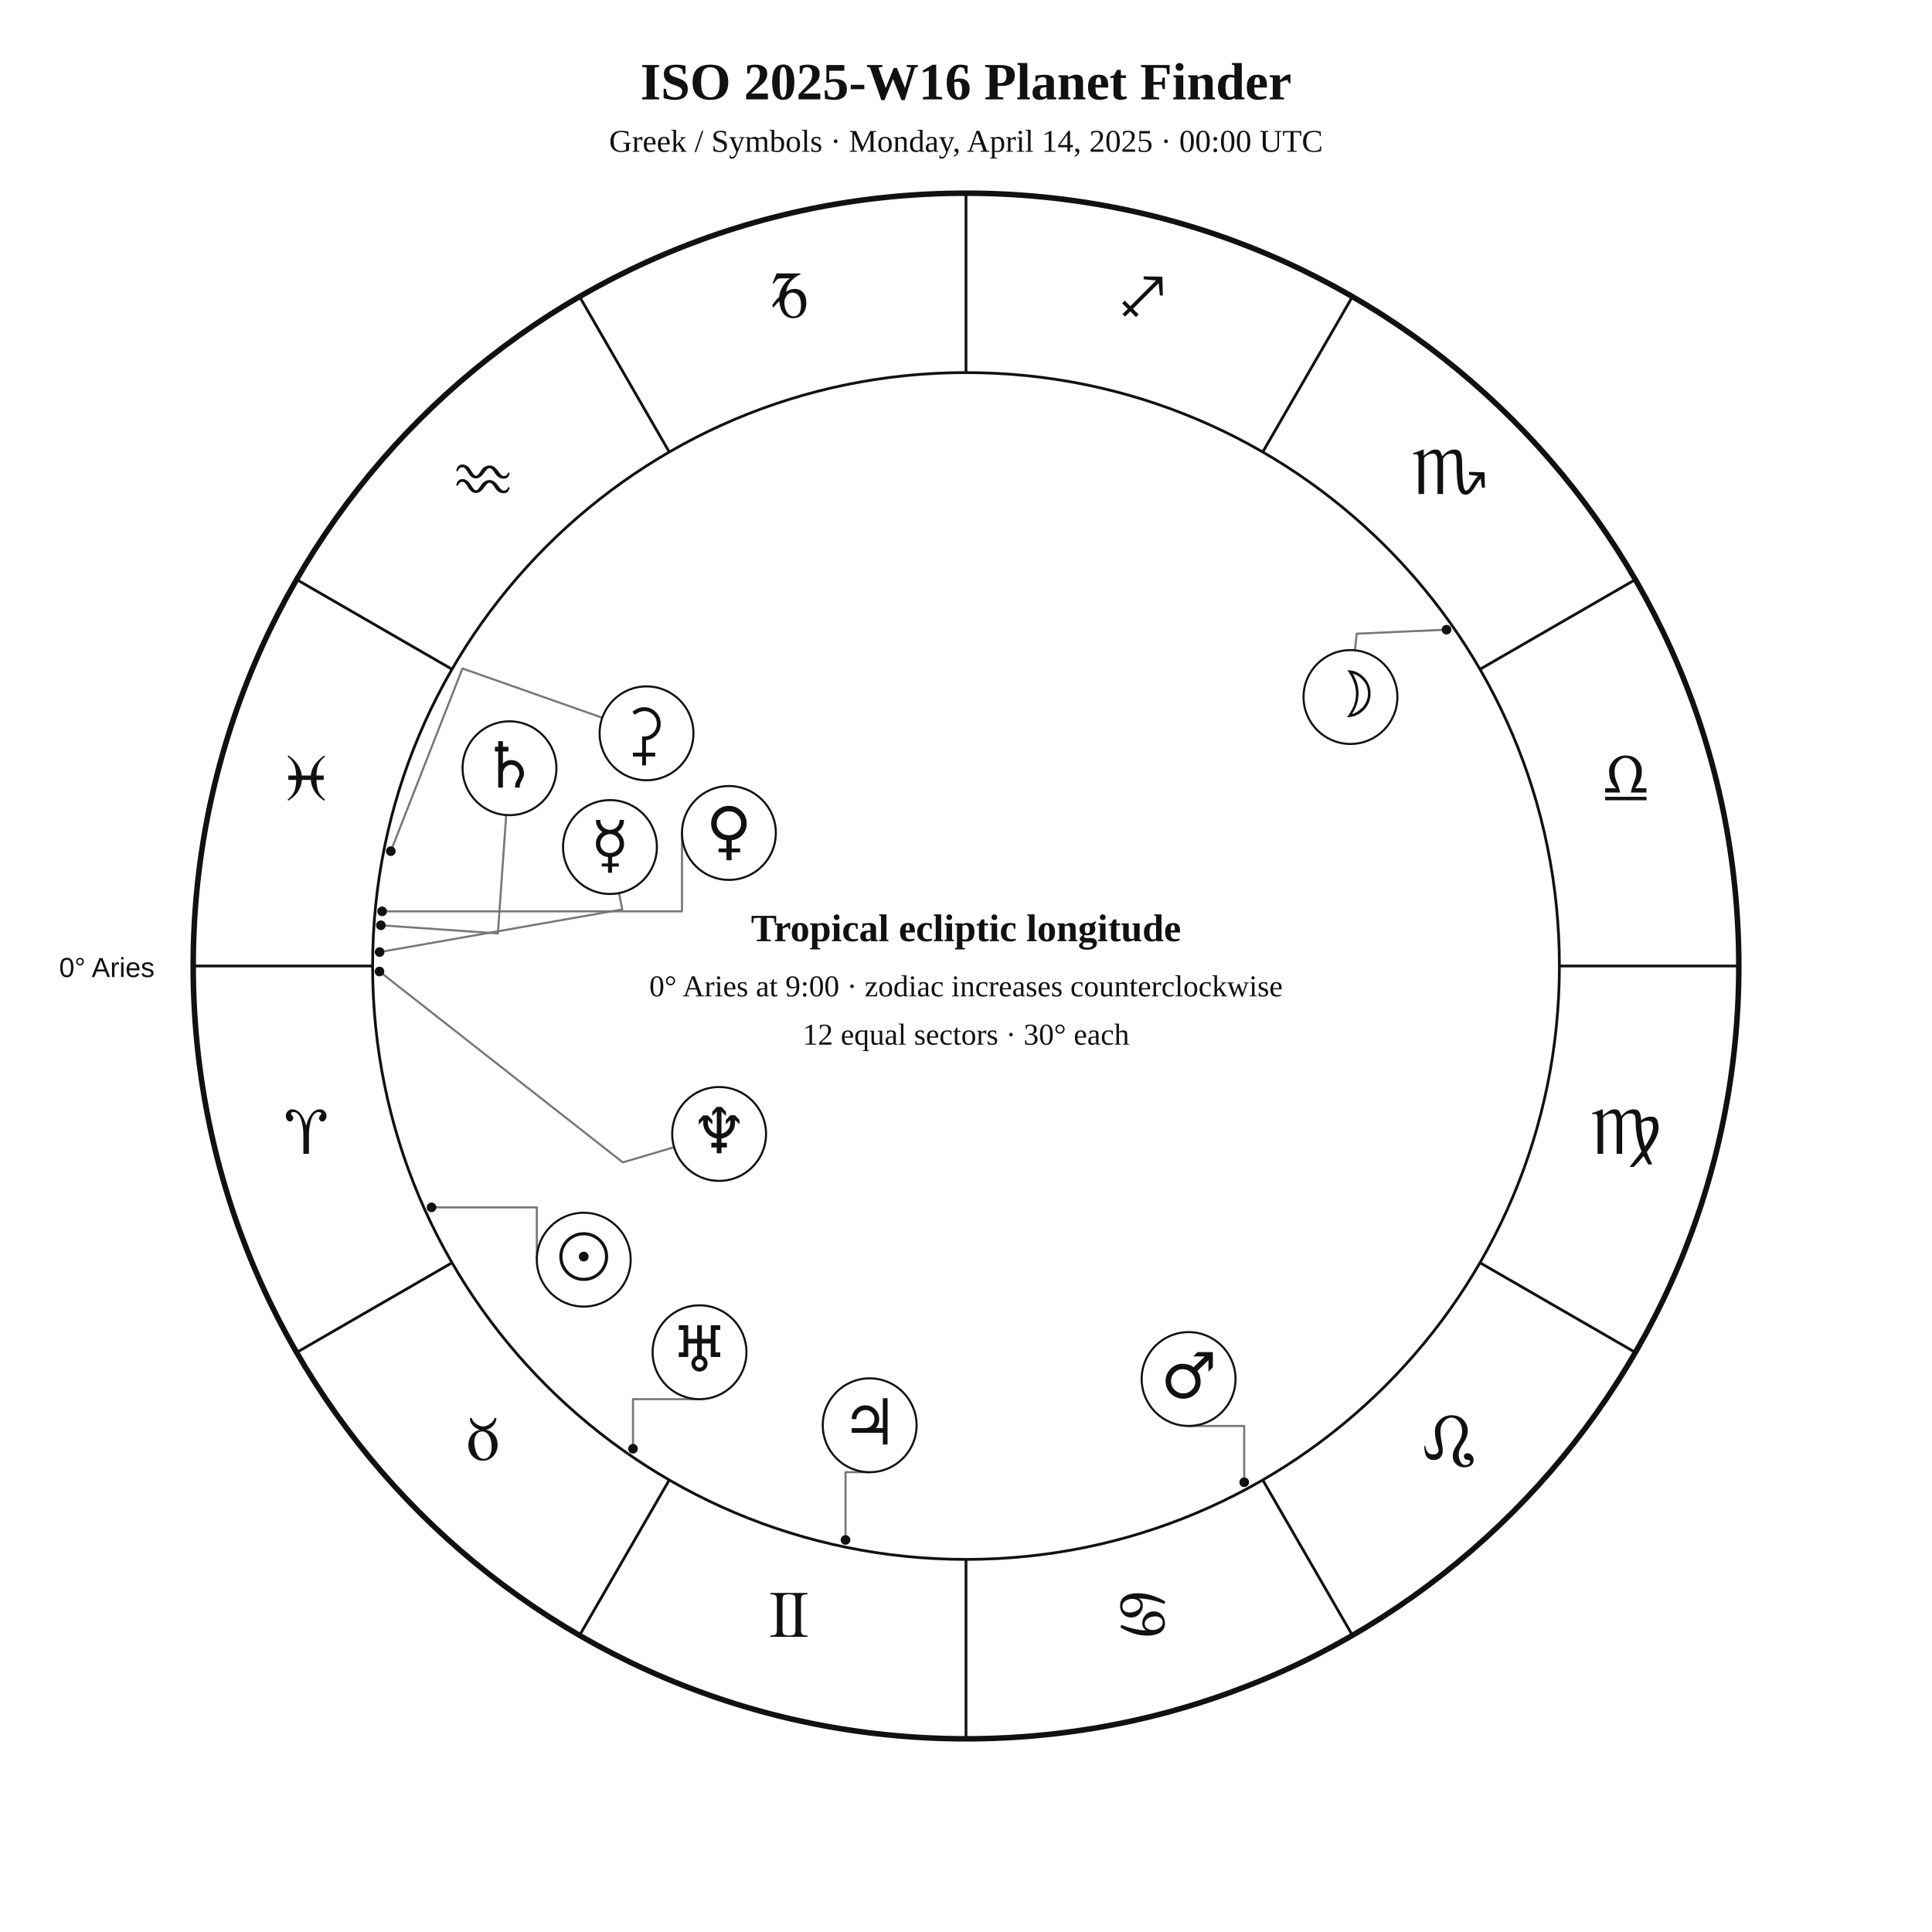
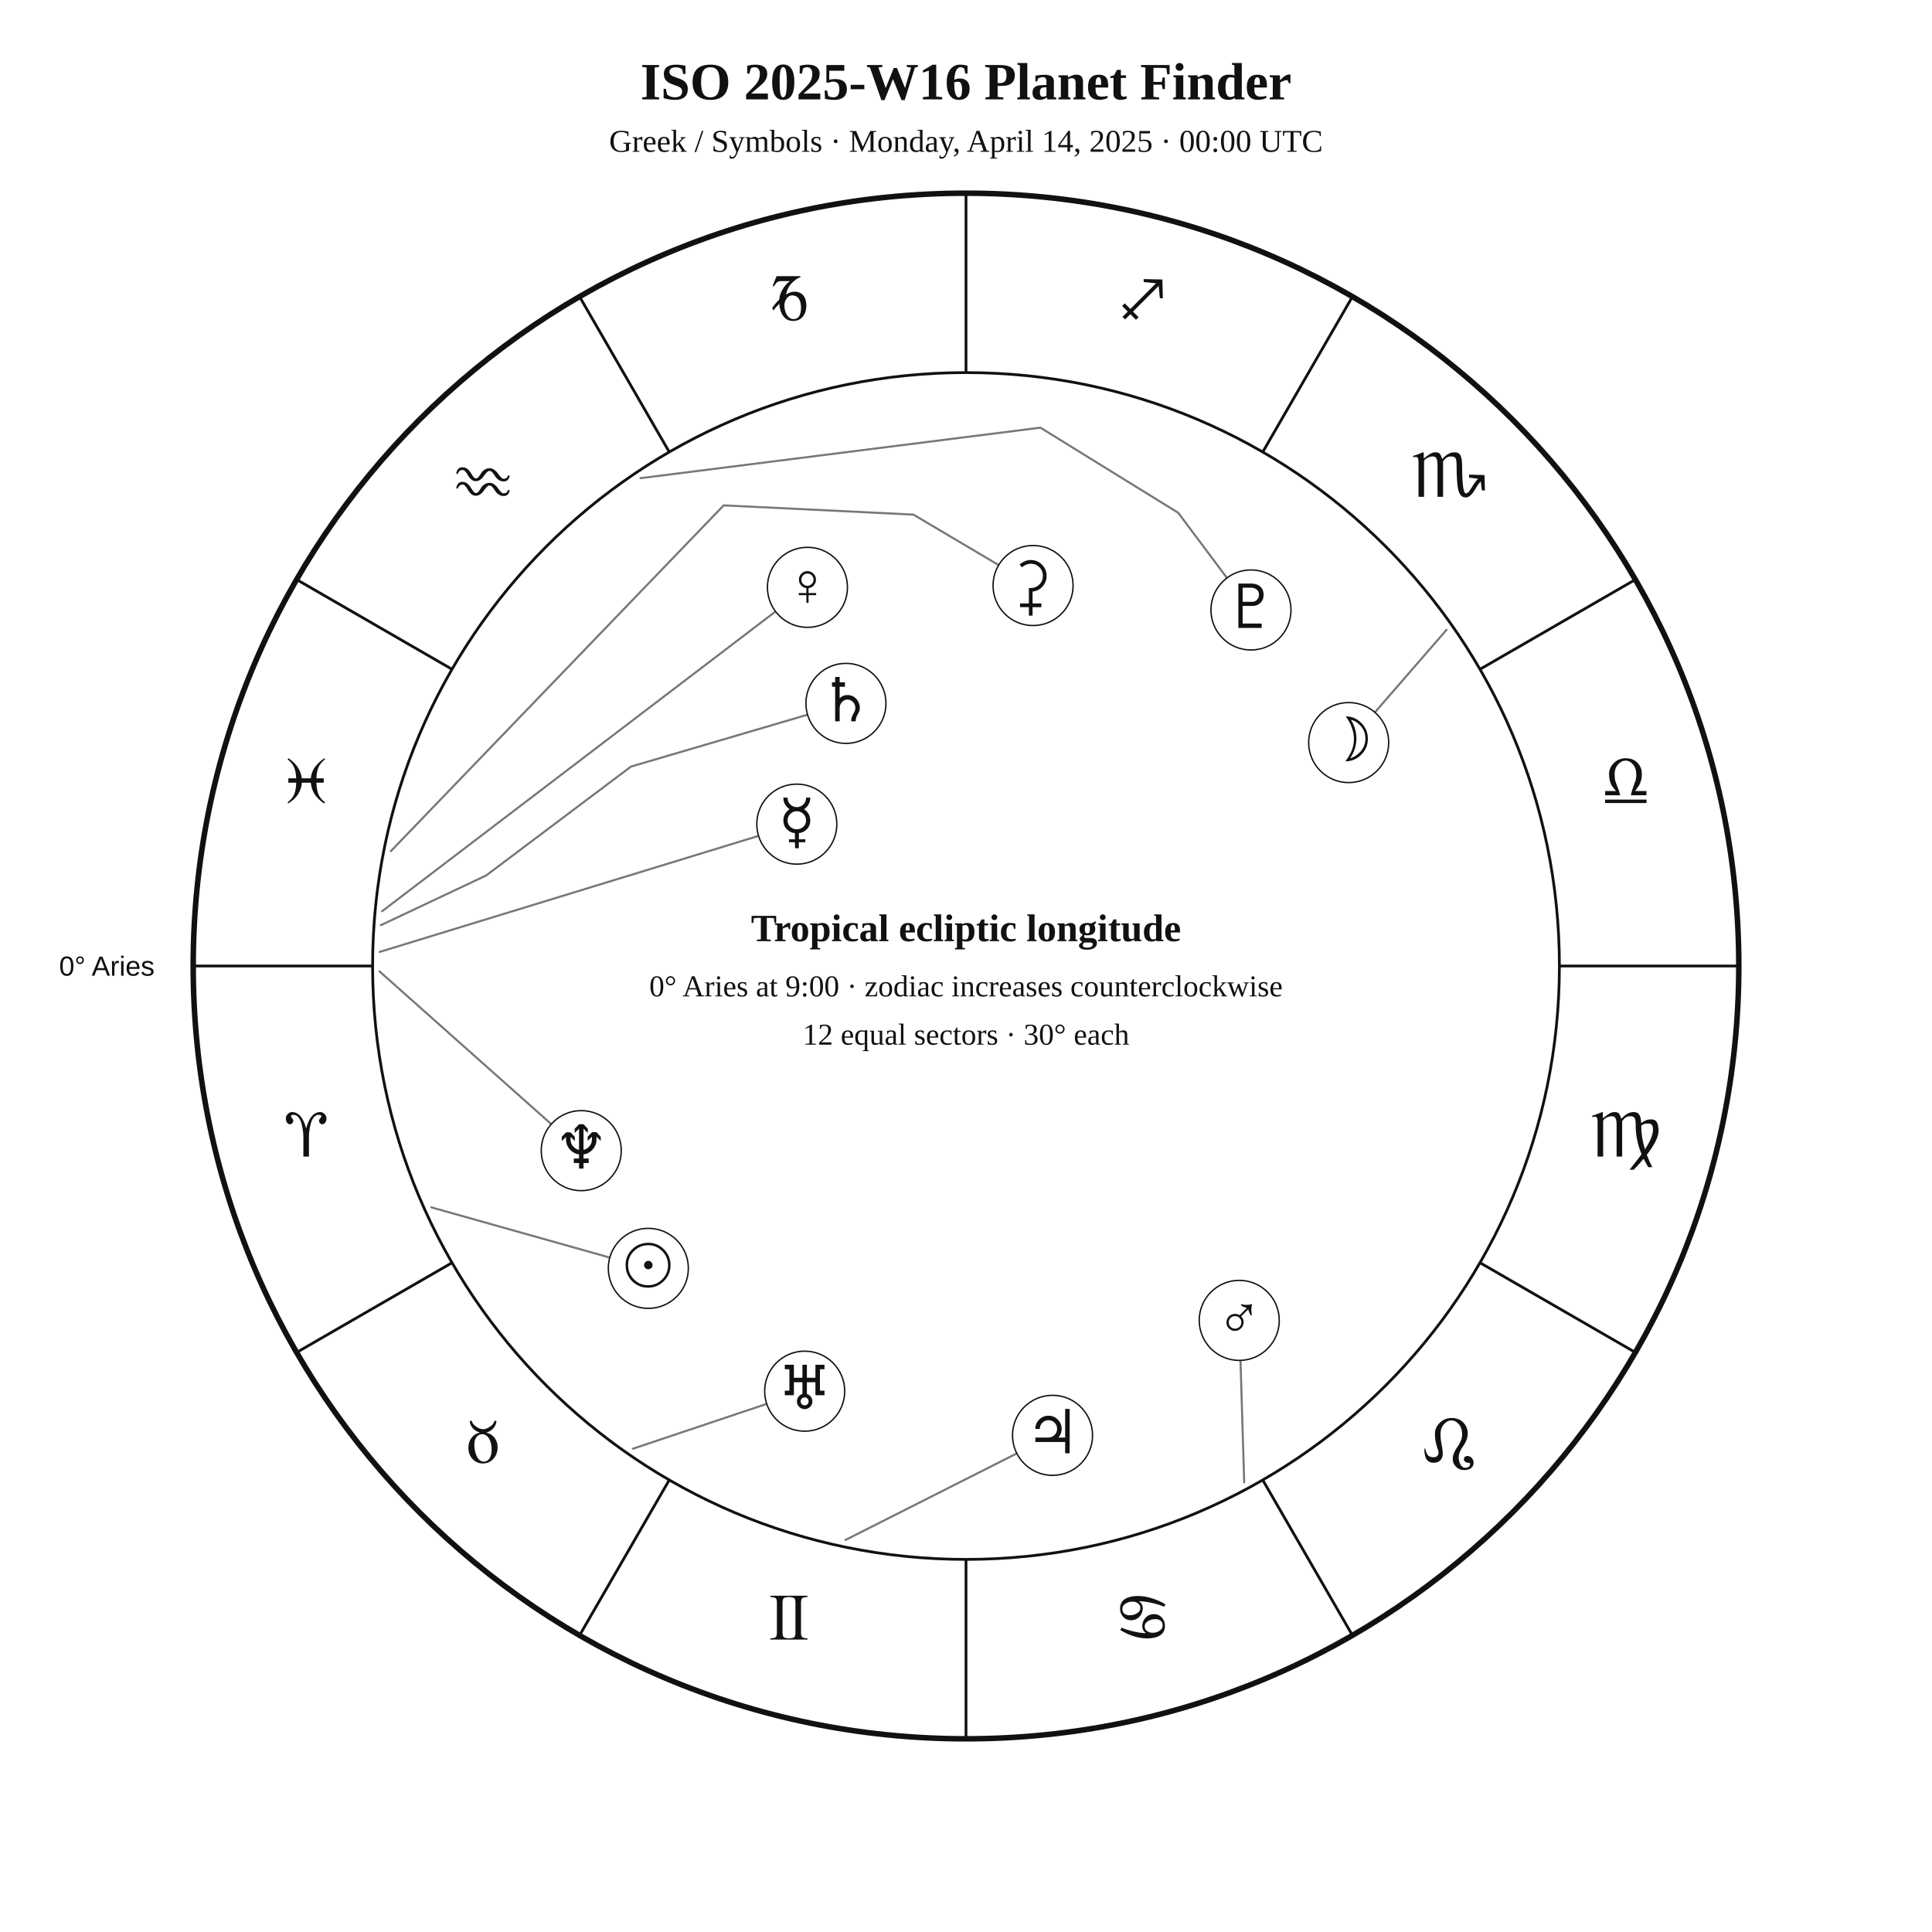
<svg xmlns="http://www.w3.org/2000/svg" width="1400" height="1400" viewBox="0 0 1400 1400">
  <rect width="100%" height="100%" fill="white" />
-   <style>text{font-family:Georgia,"Times New Roman",serif;fill:#111}.sans{font-family:Arial,Helvetica,sans-serif}.symbol{font-family:"Arial Unicode MS","Segoe UI Symbol","Noto Sans Symbols 2","Apple Symbols",serif;font-variant-emoji:text;fill:#111}</style>
+   <style>text{font-family:Georgia,"Times New Roman",serif;fill:#111!important;color:#111!important;-webkit-text-fill-color:#111!important}.sans{font-family:Arial,Helvetica,sans-serif}</style>
  <text x="700" y="72" text-anchor="middle" font-size="38" font-weight="700">ISO 2025-W16 Planet Finder</text>
  <text x="700" y="110" text-anchor="middle" font-size="23">Greek / Symbols · Monday, April 14, 2025 · 00:00 UTC</text>
  <circle cx="700" cy="700" r="560" fill="none" stroke="#111" stroke-width="4" />
  <circle cx="700" cy="700" r="430" fill="none" stroke="#111" stroke-width="2" />
  <line x1="270.0" y1="700.0" x2="140.0" y2="700.0" stroke="#111" stroke-width="2" />
  <line x1="327.6" y1="915.0" x2="215.0" y2="980.0" stroke="#111" stroke-width="2" />
  <line x1="485.0" y1="1072.4" x2="420.0" y2="1185.0" stroke="#111" stroke-width="2" />
  <line x1="700.0" y1="1130.0" x2="700.0" y2="1260.0" stroke="#111" stroke-width="2" />
  <line x1="915.0" y1="1072.4" x2="980.0" y2="1185.0" stroke="#111" stroke-width="2" />
  <line x1="1072.4" y1="915.0" x2="1185.0" y2="980.0" stroke="#111" stroke-width="2" />
  <line x1="1130.0" y1="700.0" x2="1260.0" y2="700.0" stroke="#111" stroke-width="2" />
  <line x1="1072.4" y1="485.0" x2="1185.0" y2="420.0" stroke="#111" stroke-width="2" />
  <line x1="915.0" y1="327.6" x2="980.0" y2="215.0" stroke="#111" stroke-width="2" />
  <line x1="700.0" y1="270.0" x2="700.0" y2="140.0" stroke="#111" stroke-width="2" />
  <line x1="485.0" y1="327.6" x2="420.0" y2="215.0" stroke="#111" stroke-width="2" />
  <line x1="327.6" y1="485.0" x2="215.0" y2="420.0" stroke="#111" stroke-width="2" />
-   <text class="symbol" x="221.9" y="836.1" text-anchor="middle" font-size="48">♈︎</text>
-   <text class="symbol" x="350.0" y="1058.0" text-anchor="middle" font-size="48">♉︎</text>
-   <text class="symbol" x="571.9" y="1186.1" text-anchor="middle" font-size="48">♊︎</text>
-   <text class="symbol" x="828.1" y="1186.1" text-anchor="middle" font-size="48">♋︎</text>
-   <text class="symbol" x="1050.0" y="1058.0" text-anchor="middle" font-size="48">♌︎</text>
-   <text class="symbol" x="1178.1" y="836.1" text-anchor="middle" font-size="48">♍︎</text>
-   <text class="symbol" x="1178.1" y="579.9" text-anchor="middle" font-size="48">♎︎</text>
-   <text class="symbol" x="1050.0" y="358.0" text-anchor="middle" font-size="48">♏︎</text>
-   <text class="symbol" x="828.1" y="229.9" text-anchor="middle" font-size="48">♐︎</text>
-   <text class="symbol" x="571.9" y="229.9" text-anchor="middle" font-size="48">♑︎</text>
-   <text class="symbol" x="350.0" y="358.0" text-anchor="middle" font-size="48">♒︎</text>
-   <text class="symbol" x="221.9" y="579.9" text-anchor="middle" font-size="48">♓︎</text>
-   <text x="112" y="708" text-anchor="end" font-size="20" class="sans">0° Aries</text>
-   <polyline points="312.7,874.9 389.0,874.9 389.0,912.8" fill="none" stroke="#777" stroke-width="1.5" stroke-linejoin="round" stroke-linecap="round" />
-   <circle cx="312.7" cy="874.9" r="3.5" fill="#111" />
-   <polyline points="1048.2,456.3 983.1,459.2 981.9,471.2" fill="none" stroke="#777" stroke-width="1.5" stroke-linejoin="round" stroke-linecap="round" />
-   <circle cx="1048.2" cy="456.3" r="3.5" fill="#111" />
-   <polyline points="275.1,689.9 450.9,659.0 448.6,647.2" fill="none" stroke="#777" stroke-width="1.5" stroke-linejoin="round" stroke-linecap="round" />
-   <circle cx="275.1" cy="689.9" r="3.5" fill="#111" />
-   <polyline points="276.9,660.4 494.2,660.4 494.2,603.6" fill="none" stroke="#777" stroke-width="1.5" stroke-linejoin="round" stroke-linecap="round" />
-   <circle cx="276.9" cy="660.4" r="3.5" fill="#111" />
-   <polyline points="901.6,1074.1 901.6,1033.3 861.3,1033.3" fill="none" stroke="#777" stroke-width="1.5" stroke-linejoin="round" stroke-linecap="round" />
-   <circle cx="901.6" cy="1074.1" r="3.5" fill="#111" />
-   <polyline points="612.7,1115.9 612.7,1066.8 630.2,1066.8" fill="none" stroke="#777" stroke-width="1.5" stroke-linejoin="round" stroke-linecap="round" />
-   <circle cx="612.7" cy="1115.9" r="3.5" fill="#111" />
-   <polyline points="276.0,670.5 360.8,676.4 366.8,590.6" fill="none" stroke="#777" stroke-width="1.5" stroke-linejoin="round" stroke-linecap="round" />
-   <circle cx="276.0" cy="670.5" r="3.5" fill="#111" />
-   <polyline points="458.7,1049.8 458.7,1013.9 506.9,1013.9" fill="none" stroke="#777" stroke-width="1.5" stroke-linejoin="round" stroke-linecap="round" />
-   <circle cx="458.7" cy="1049.8" r="3.5" fill="#111" />
-   <polyline points="275.0,704.0 451.3,842.3 488.5,831.3" fill="none" stroke="#777" stroke-width="1.5" stroke-linejoin="round" stroke-linecap="round" />
-   <circle cx="275.0" cy="704.0" r="3.5" fill="#111" />
-   <polyline points="283.2,616.8 335.1,484.4 436.4,520.1" fill="none" stroke="#777" stroke-width="1.5" stroke-linejoin="round" stroke-linecap="round" />
-   <circle cx="283.2" cy="616.8" r="3.5" fill="#111" />
-   <circle cx="423.0" cy="912.8" r="34" fill="white" stroke="#111" stroke-width="1.5" />
-   <text class="symbol" x="423.0" y="926.8" text-anchor="middle" font-size="46">☉︎</text>
-   <circle cx="978.6" cy="505.1" r="34" fill="white" stroke="#111" stroke-width="1.5" />
-   <text class="symbol" x="978.6" y="519.1" text-anchor="middle" font-size="46">☽︎</text>
-   <circle cx="442.0" cy="613.8" r="34" fill="white" stroke="#111" stroke-width="1.5" />
-   <text class="symbol" x="442.0" y="627.8" text-anchor="middle" font-size="46">☿︎</text>
-   <circle cx="528.2" cy="603.6" r="34" fill="white" stroke="#111" stroke-width="1.5" />
-   <text class="symbol" x="528.2" y="617.6" text-anchor="middle" font-size="46">♀︎</text>
-   <circle cx="861.3" cy="999.3" r="34" fill="white" stroke="#111" stroke-width="1.5" />
-   <text class="symbol" x="861.3" y="1013.3" text-anchor="middle" font-size="46">♂︎</text>
-   <circle cx="630.2" cy="1032.8" r="34" fill="white" stroke="#111" stroke-width="1.5" />
-   <text class="symbol" x="630.2" y="1046.8" text-anchor="middle" font-size="46">♃︎</text>
-   <circle cx="369.2" cy="556.7" r="34" fill="white" stroke="#111" stroke-width="1.5" />
-   <text class="symbol" x="369.2" y="570.7" text-anchor="middle" font-size="46">♄︎</text>
-   <circle cx="506.9" cy="979.9" r="34" fill="white" stroke="#111" stroke-width="1.5" />
-   <text class="symbol" x="506.9" y="993.9" text-anchor="middle" font-size="46">♅︎</text>
-   <circle cx="521.1" cy="821.7" r="34" fill="white" stroke="#111" stroke-width="1.5" />
-   <text class="symbol" x="521.1" y="835.7" text-anchor="middle" font-size="46">♆︎</text>
-   <circle cx="468.5" cy="531.4" r="34" fill="white" stroke="#111" stroke-width="1.5" />
-   <text class="symbol" x="468.5" y="545.4" text-anchor="middle" font-size="46">⚳︎</text>
+   <text x="221.9" y="838.1" text-anchor="middle" font-size="48">♈︎</text>
+   <text x="350.0" y="1060.0" text-anchor="middle" font-size="48">♉︎</text>
+   <text x="571.9" y="1188.1" text-anchor="middle" font-size="48">♊︎</text>
+   <text x="828.1" y="1188.1" text-anchor="middle" font-size="48">♋︎</text>
+   <text x="1050.0" y="1060.0" text-anchor="middle" font-size="48">♌︎</text>
+   <text x="1178.1" y="838.1" text-anchor="middle" font-size="48">♍︎</text>
+   <text x="1178.1" y="581.9" text-anchor="middle" font-size="48">♎︎</text>
+   <text x="1050.0" y="360.0" text-anchor="middle" font-size="48">♏︎</text>
+   <text x="828.1" y="231.9" text-anchor="middle" font-size="48">♐︎</text>
+   <text x="571.9" y="231.9" text-anchor="middle" font-size="48">♑︎</text>
+   <text x="350.0" y="360.0" text-anchor="middle" font-size="48">♒︎</text>
+   <text x="221.9" y="581.9" text-anchor="middle" font-size="48">♓︎</text>
+   <text x="112.0" y="707.0" text-anchor="end" font-size="20" class="sans">0° Aries</text>
+   <polyline points="312.6,874.9 441.9,911.3" fill="none" stroke="#777" stroke-width="1.5" stroke-linejoin="round" stroke-linecap="round" />
+   <circle cx="469.8" cy="919.1" r="29" fill="white" stroke="#111" />
+   <text x="469.8" y="932.1" text-anchor="middle" font-size="44">☉︎</text>
+   <polyline points="1048.2,456.4 996.3,516.2" fill="none" stroke="#777" stroke-width="1.5" stroke-linejoin="round" stroke-linecap="round" />
+   <circle cx="977.3" cy="538.1" r="29" fill="white" stroke="#111" />
+   <text x="977.3" y="551.1" text-anchor="middle" font-size="44">☽︎</text>
+   <polyline points="275.1,689.8 549.7,605.7" fill="none" stroke="#777" stroke-width="1.5" stroke-linejoin="round" stroke-linecap="round" />
+   <circle cx="577.4" cy="597.2" r="29" fill="white" stroke="#111" />
+   <text x="577.4" y="610.2" text-anchor="middle" font-size="44">☿︎</text>
+   <polyline points="276.9,660.3 562.0,443.1" fill="none" stroke="#777" stroke-width="1.5" stroke-linejoin="round" stroke-linecap="round" />
+   <circle cx="585.1" cy="425.6" r="29" fill="white" stroke="#111" />
+   <text x="585.1" y="438.6" text-anchor="middle" font-size="44">♀︎</text>
+   <polyline points="901.6,1074.2 898.9,985.8" fill="none" stroke="#777" stroke-width="1.5" stroke-linejoin="round" stroke-linecap="round" />
+   <circle cx="898.0" cy="956.8" r="29" fill="white" stroke="#111" />
+   <text x="898.0" y="969.8" text-anchor="middle" font-size="44">♂︎</text>
+   <polyline points="612.7,1115.9 736.8,1053.2" fill="none" stroke="#777" stroke-width="1.5" stroke-linejoin="round" stroke-linecap="round" />
+   <circle cx="762.7" cy="1040.1" r="29" fill="white" stroke="#111" />
+   <text x="762.7" y="1053.1" text-anchor="middle" font-size="44">♃︎</text>
+   <polyline points="276.0,670.4 352.3,634.4 457.2,555.5 585.2,517.9" fill="none" stroke="#777" stroke-width="1.5" stroke-linejoin="round" stroke-linecap="round" />
+   <circle cx="613.0" cy="509.7" r="29" fill="white" stroke="#111" />
+   <text x="613.0" y="522.7" text-anchor="middle" font-size="44">♄︎</text>
+   <polyline points="283.2,616.8 524.4,366.2 661.9,372.9 723.7,409.5" fill="none" stroke="#777" stroke-width="1.5" stroke-linejoin="round" stroke-linecap="round" />
+   <circle cx="748.6" cy="424.3" r="29" fill="white" stroke="#111" />
+   <text x="748.6" y="437.3" text-anchor="middle" font-size="44">⚳︎</text>
+   <polyline points="458.6,1049.8 555.6,1017.3" fill="none" stroke="#777" stroke-width="1.5" stroke-linejoin="round" stroke-linecap="round" />
+   <circle cx="583.1" cy="1008.1" r="29" fill="white" stroke="#111" />
+   <text x="583.1" y="1021.1" text-anchor="middle" font-size="44">♅︎</text>
+   <polyline points="275.0,703.9 399.5,814.6" fill="none" stroke="#777" stroke-width="1.5" stroke-linejoin="round" stroke-linecap="round" />
+   <circle cx="421.2" cy="833.8" r="29" fill="white" stroke="#111" />
+   <text x="421.2" y="846.8" text-anchor="middle" font-size="44">♆︎</text>
+   <polyline points="464.1,346.5 753.9,309.9 853.8,371.6 889.1,418.8" fill="none" stroke="#777" stroke-width="1.5" stroke-linejoin="round" stroke-linecap="round" />
+   <circle cx="906.5" cy="442.0" r="29" fill="white" stroke="#111" />
+   <text x="906.5" y="455.0" text-anchor="middle" font-size="44">♇︎</text>
  <text x="700" y="682" text-anchor="middle" font-size="28" font-weight="700">Tropical ecliptic longitude</text>
  <text x="700" y="722" text-anchor="middle" font-size="22">0° Aries at 9:00 · zodiac increases counterclockwise</text>
  <text x="700" y="757" text-anchor="middle" font-size="22">12 equal sectors · 30° each</text>
</svg>
